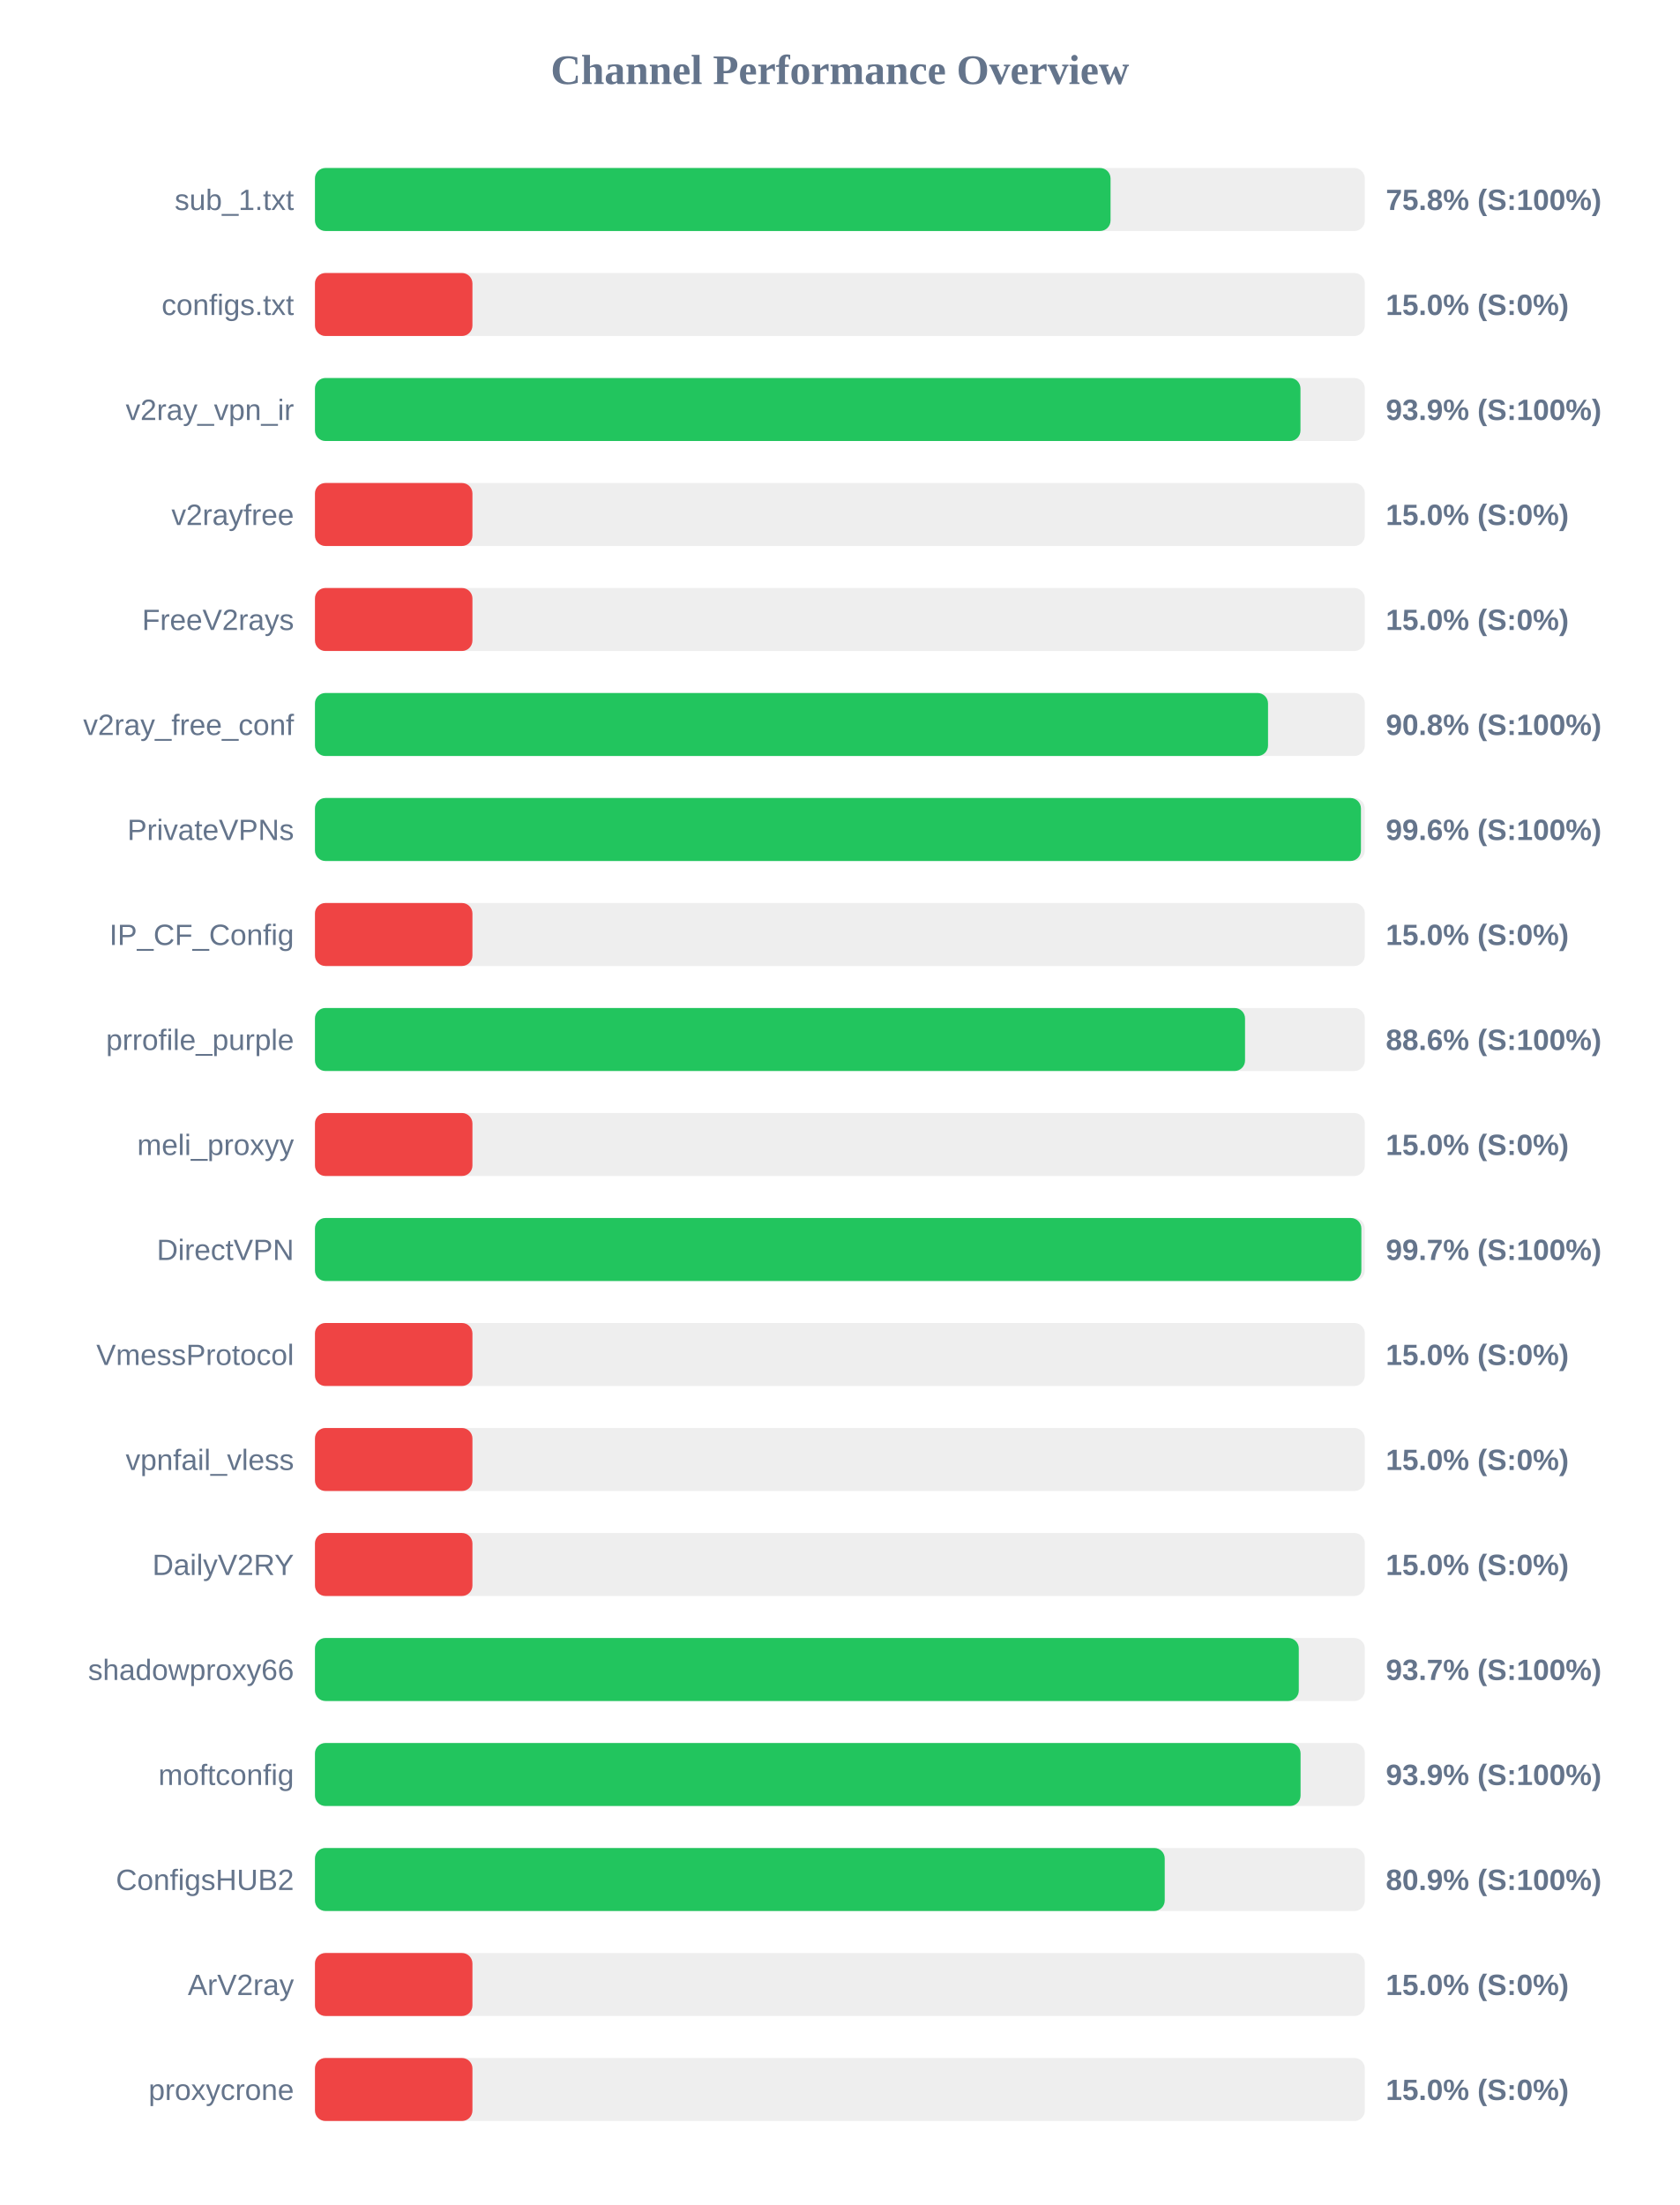
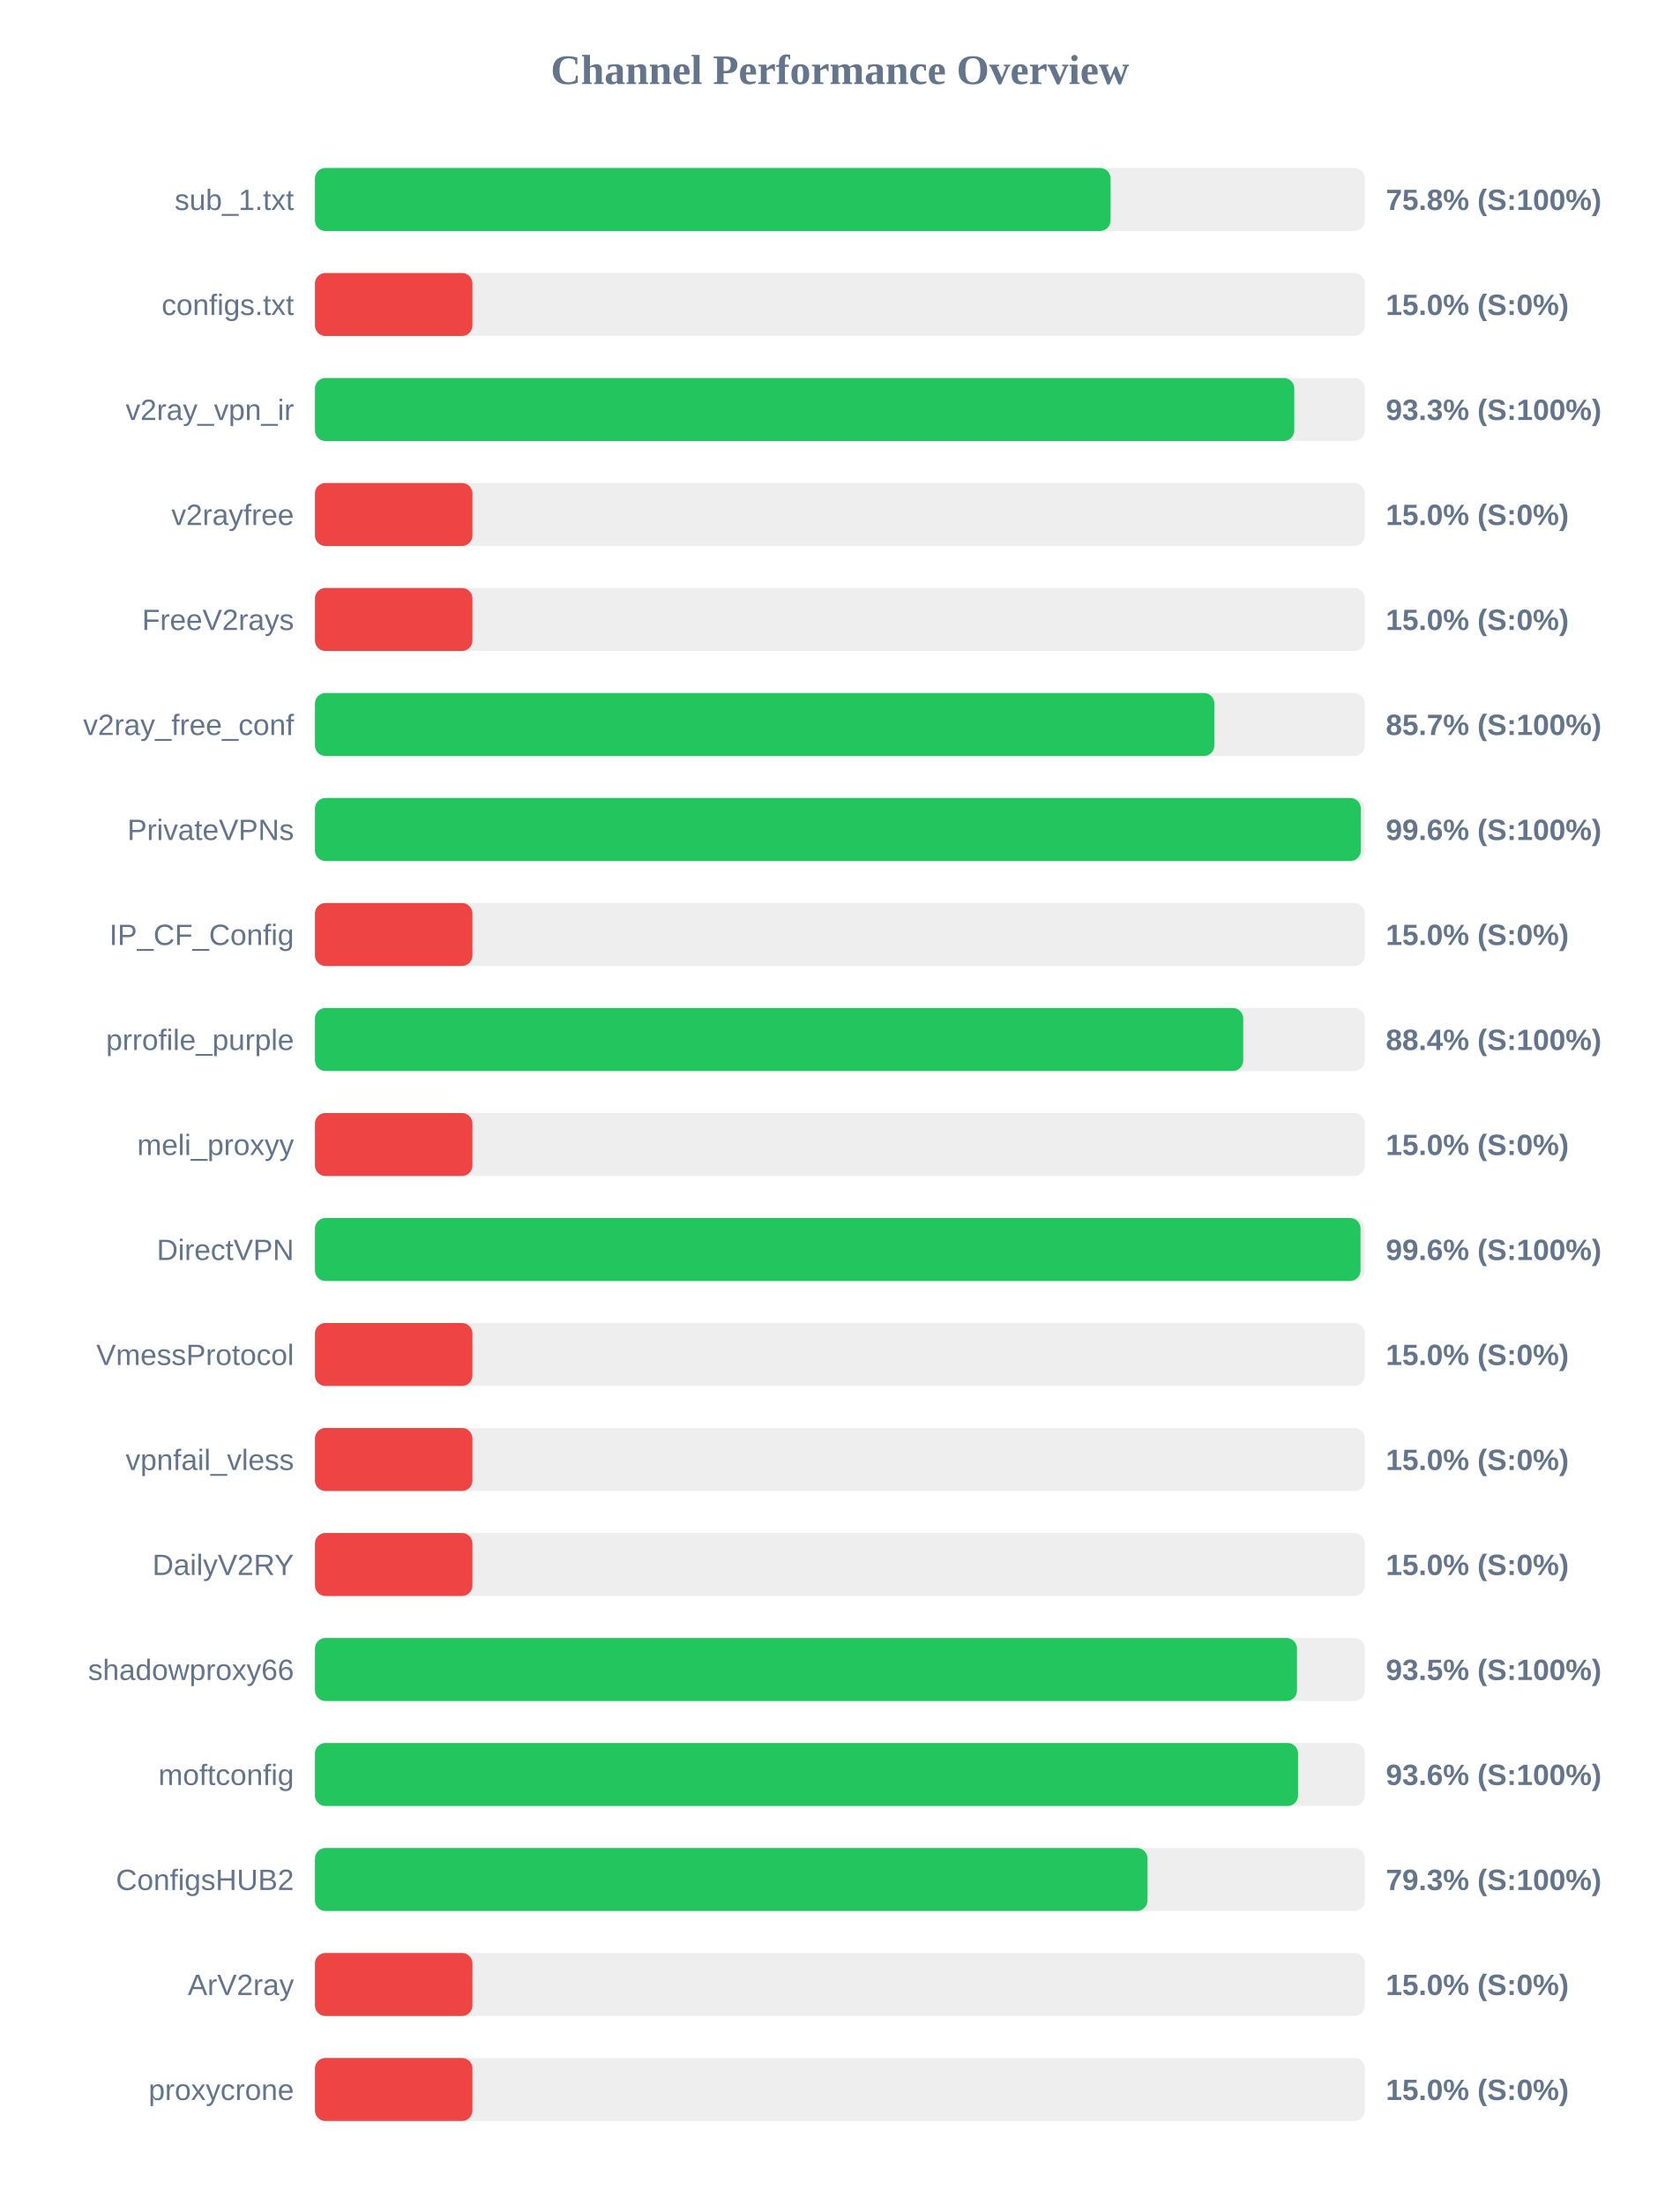
<svg xmlns="http://www.w3.org/2000/svg" width="800" height="1050" version="1.1">
  <style>
        .row { font: 14px Arial; fill: #64748b; }
        .score { font: bold 14px Arial; fill: #64748b; }
    </style>
  <text x="400" y="40" text-anchor="middle" font-size="20px" font-weight="bold" fill="#64748b">Channel Performance Overview</text>
  <rect x="150" y="80" width="500" height="30" fill="#eee" rx="5" />
  <rect x="150" y="80" width="378.9" height="30" fill="#22c55e" rx="5" />
  <text x="140" y="100" text-anchor="end" class="row">sub_1.txt</text>
  <text x="660" y="100" text-anchor="start" class="score">75.8% (S:100%)</text>
  <rect x="150" y="130" width="500" height="30" fill="#eee" rx="5" />
  <rect x="150" y="130" width="75.0" height="30" fill="#ef4444" rx="5" />
  <text x="140" y="150" text-anchor="end" class="row">configs.txt</text>
  <text x="660" y="150" text-anchor="start" class="score">15.0% (S:0%)</text>
  <rect x="150" y="180" width="500" height="30" fill="#eee" rx="5" />
-   <rect x="150" y="180" width="469.35" height="30" fill="#22c55e" rx="5" />
+   <rect x="150" y="180" width="466.4" height="30" fill="#22c55e" rx="5" />
  <text x="140" y="200" text-anchor="end" class="row">v2ray_vpn_ir</text>
-   <text x="660" y="200" text-anchor="start" class="score">93.9% (S:100%)</text>
+   <text x="660" y="200" text-anchor="start" class="score">93.3% (S:100%)</text>
  <rect x="150" y="230" width="500" height="30" fill="#eee" rx="5" />
  <rect x="150" y="230" width="75.0" height="30" fill="#ef4444" rx="5" />
  <text x="140" y="250" text-anchor="end" class="row">v2rayfree</text>
  <text x="660" y="250" text-anchor="start" class="score">15.0% (S:0%)</text>
  <rect x="150" y="280" width="500" height="30" fill="#eee" rx="5" />
  <rect x="150" y="280" width="75.0" height="30" fill="#ef4444" rx="5" />
  <text x="140" y="300" text-anchor="end" class="row">FreeV2rays</text>
  <text x="660" y="300" text-anchor="start" class="score">15.0% (S:0%)</text>
  <rect x="150" y="330" width="500" height="30" fill="#eee" rx="5" />
-   <rect x="150" y="330" width="453.9" height="30" fill="#22c55e" rx="5" />
+   <rect x="150" y="330" width="428.35" height="30" fill="#22c55e" rx="5" />
  <text x="140" y="350" text-anchor="end" class="row">v2ray_free_conf</text>
-   <text x="660" y="350" text-anchor="start" class="score">90.8% (S:100%)</text>
+   <text x="660" y="350" text-anchor="start" class="score">85.7% (S:100%)</text>
  <rect x="150" y="380" width="500" height="30" fill="#eee" rx="5" />
-   <rect x="150" y="380" width="498.15" height="30" fill="#22c55e" rx="5" />
+   <rect x="150" y="380" width="498.1" height="30" fill="#22c55e" rx="5" />
  <text x="140" y="400" text-anchor="end" class="row">PrivateVPNs</text>
  <text x="660" y="400" text-anchor="start" class="score">99.6% (S:100%)</text>
  <rect x="150" y="430" width="500" height="30" fill="#eee" rx="5" />
  <rect x="150" y="430" width="75.0" height="30" fill="#ef4444" rx="5" />
  <text x="140" y="450" text-anchor="end" class="row">IP_CF_Config</text>
  <text x="660" y="450" text-anchor="start" class="score">15.0% (S:0%)</text>
  <rect x="150" y="480" width="500" height="30" fill="#eee" rx="5" />
-   <rect x="150" y="480" width="442.95" height="30" fill="#22c55e" rx="5" />
+   <rect x="150" y="480" width="442.1" height="30" fill="#22c55e" rx="5" />
  <text x="140" y="500" text-anchor="end" class="row">prrofile_purple</text>
-   <text x="660" y="500" text-anchor="start" class="score">88.6% (S:100%)</text>
+   <text x="660" y="500" text-anchor="start" class="score">88.4% (S:100%)</text>
  <rect x="150" y="530" width="500" height="30" fill="#eee" rx="5" />
  <rect x="150" y="530" width="75.0" height="30" fill="#ef4444" rx="5" />
  <text x="140" y="550" text-anchor="end" class="row">meli_proxyy</text>
  <text x="660" y="550" text-anchor="start" class="score">15.0% (S:0%)</text>
  <rect x="150" y="580" width="500" height="30" fill="#eee" rx="5" />
-   <rect x="150" y="580" width="498.35" height="30" fill="#22c55e" rx="5" />
+   <rect x="150" y="580" width="497.95" height="30" fill="#22c55e" rx="5" />
  <text x="140" y="600" text-anchor="end" class="row">DirectVPN</text>
-   <text x="660" y="600" text-anchor="start" class="score">99.7% (S:100%)</text>
+   <text x="660" y="600" text-anchor="start" class="score">99.6% (S:100%)</text>
  <rect x="150" y="630" width="500" height="30" fill="#eee" rx="5" />
  <rect x="150" y="630" width="75.0" height="30" fill="#ef4444" rx="5" />
  <text x="140" y="650" text-anchor="end" class="row">VmessProtocol</text>
  <text x="660" y="650" text-anchor="start" class="score">15.0% (S:0%)</text>
  <rect x="150" y="680" width="500" height="30" fill="#eee" rx="5" />
  <rect x="150" y="680" width="75.0" height="30" fill="#ef4444" rx="5" />
  <text x="140" y="700" text-anchor="end" class="row">vpnfail_vless</text>
  <text x="660" y="700" text-anchor="start" class="score">15.0% (S:0%)</text>
  <rect x="150" y="730" width="500" height="30" fill="#eee" rx="5" />
  <rect x="150" y="730" width="75.0" height="30" fill="#ef4444" rx="5" />
  <text x="140" y="750" text-anchor="end" class="row">DailyV2RY</text>
  <text x="660" y="750" text-anchor="start" class="score">15.0% (S:0%)</text>
  <rect x="150" y="780" width="500" height="30" fill="#eee" rx="5" />
-   <rect x="150" y="780" width="468.55" height="30" fill="#22c55e" rx="5" />
+   <rect x="150" y="780" width="467.7" height="30" fill="#22c55e" rx="5" />
  <text x="140" y="800" text-anchor="end" class="row">shadowproxy66</text>
-   <text x="660" y="800" text-anchor="start" class="score">93.7% (S:100%)</text>
+   <text x="660" y="800" text-anchor="start" class="score">93.5% (S:100%)</text>
  <rect x="150" y="830" width="500" height="30" fill="#eee" rx="5" />
-   <rect x="150" y="830" width="469.4" height="30" fill="#22c55e" rx="5" />
+   <rect x="150" y="830" width="468.2" height="30" fill="#22c55e" rx="5" />
  <text x="140" y="850" text-anchor="end" class="row">moftconfig</text>
-   <text x="660" y="850" text-anchor="start" class="score">93.9% (S:100%)</text>
+   <text x="660" y="850" text-anchor="start" class="score">93.6% (S:100%)</text>
  <rect x="150" y="880" width="500" height="30" fill="#eee" rx="5" />
-   <rect x="150" y="880" width="404.7" height="30" fill="#22c55e" rx="5" />
+   <rect x="150" y="880" width="396.5" height="30" fill="#22c55e" rx="5" />
  <text x="140" y="900" text-anchor="end" class="row">ConfigsHUB2</text>
-   <text x="660" y="900" text-anchor="start" class="score">80.9% (S:100%)</text>
+   <text x="660" y="900" text-anchor="start" class="score">79.3% (S:100%)</text>
  <rect x="150" y="930" width="500" height="30" fill="#eee" rx="5" />
  <rect x="150" y="930" width="75.0" height="30" fill="#ef4444" rx="5" />
  <text x="140" y="950" text-anchor="end" class="row">ArV2ray</text>
  <text x="660" y="950" text-anchor="start" class="score">15.0% (S:0%)</text>
  <rect x="150" y="980" width="500" height="30" fill="#eee" rx="5" />
  <rect x="150" y="980" width="75.0" height="30" fill="#ef4444" rx="5" />
  <text x="140" y="1000" text-anchor="end" class="row">proxycrone</text>
  <text x="660" y="1000" text-anchor="start" class="score">15.0% (S:0%)</text>
</svg>
